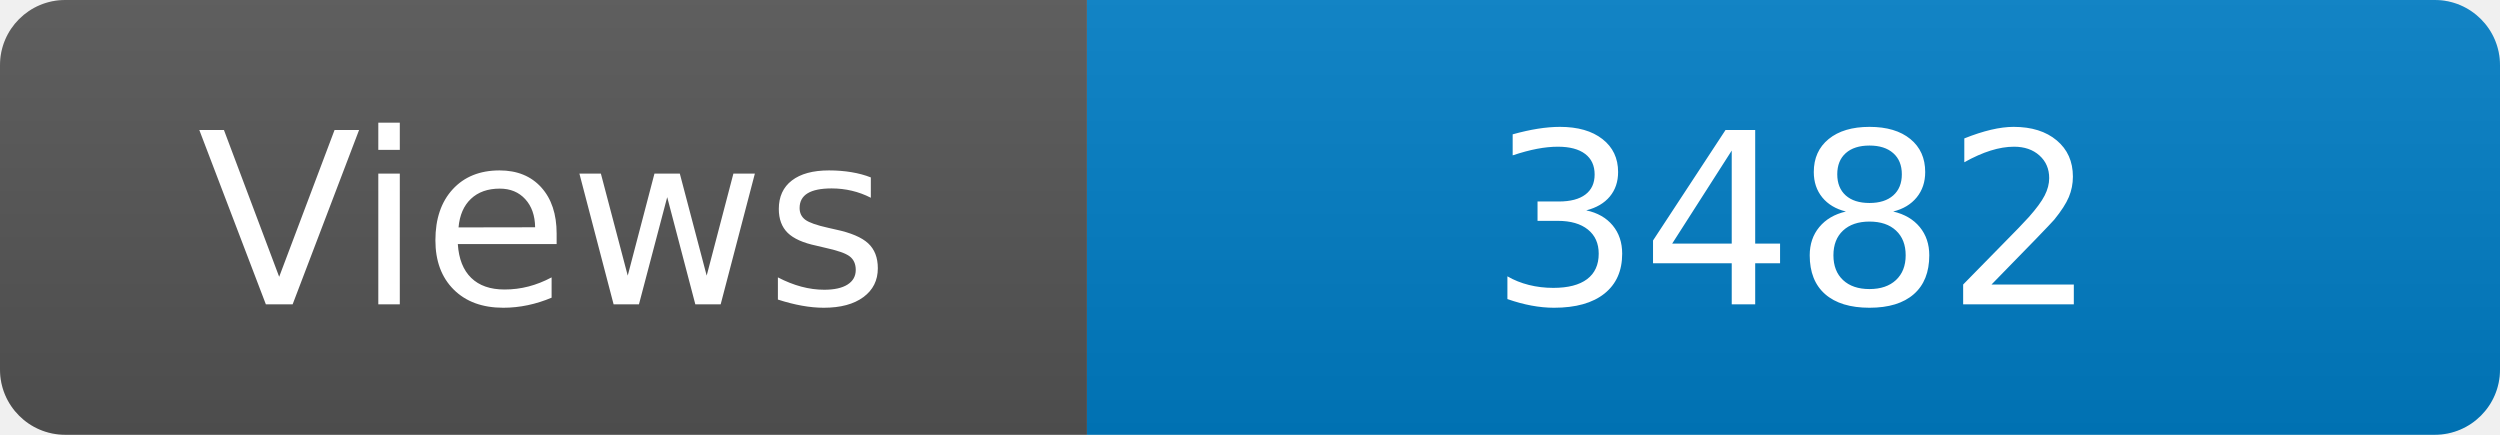
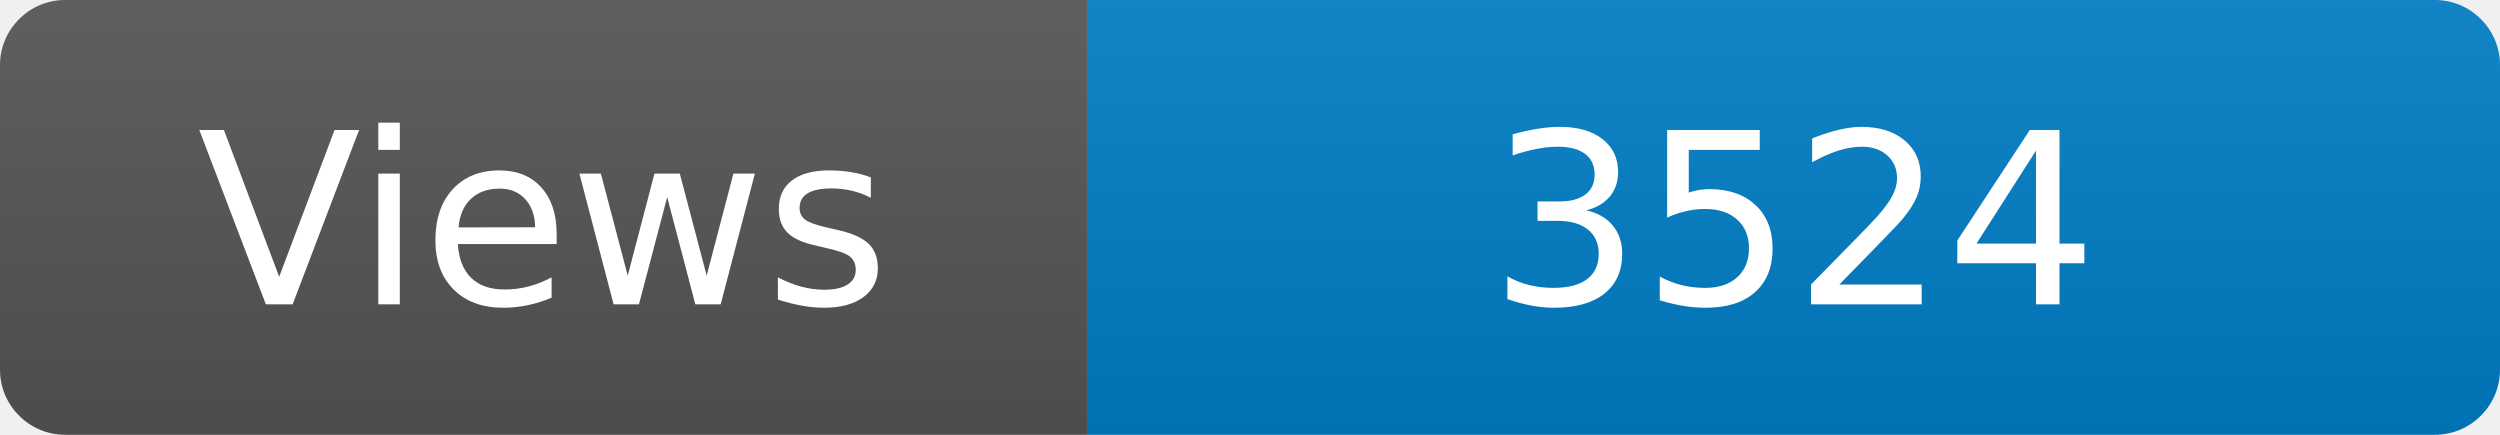
<svg xmlns="http://www.w3.org/2000/svg" width="115" height="20" role="img" aria-label="Maintained?: yes">
  <linearGradient id="s" x2="0" y2="100%">
    <stop offset="0" stop-color="#bbb" stop-opacity=".1" />
    <stop offset="1" stop-opacity=".1" />
  </linearGradient>
  <clipPath id="r">
    <rect width="115" height="20" rx="3" fill="#fff" />
  </clipPath>
  <g clip-path="url(#r)">
    <rect width="50" height="20" fill="#555" />
    <rect x="50" width="160" height="20" fill="#007ec6" />
    <rect width="115" height="20" fill="url(#s)" />
  </g>
  <g fill="#fff" text-anchor="middle" font-family="Verdana,Geneva,DejaVu Sans,sans-serif" font-size="110">
    <text x="250" y="140" transform="scale(.1)" fill="#fff">Views</text>
-     <text x="825" y="140" transform="scale(.1)" fill="#fff">3482</text>
+     <text x="825" y="140" transform="scale(.1)" fill="#fff">3524</text>
  </g>
</svg>
